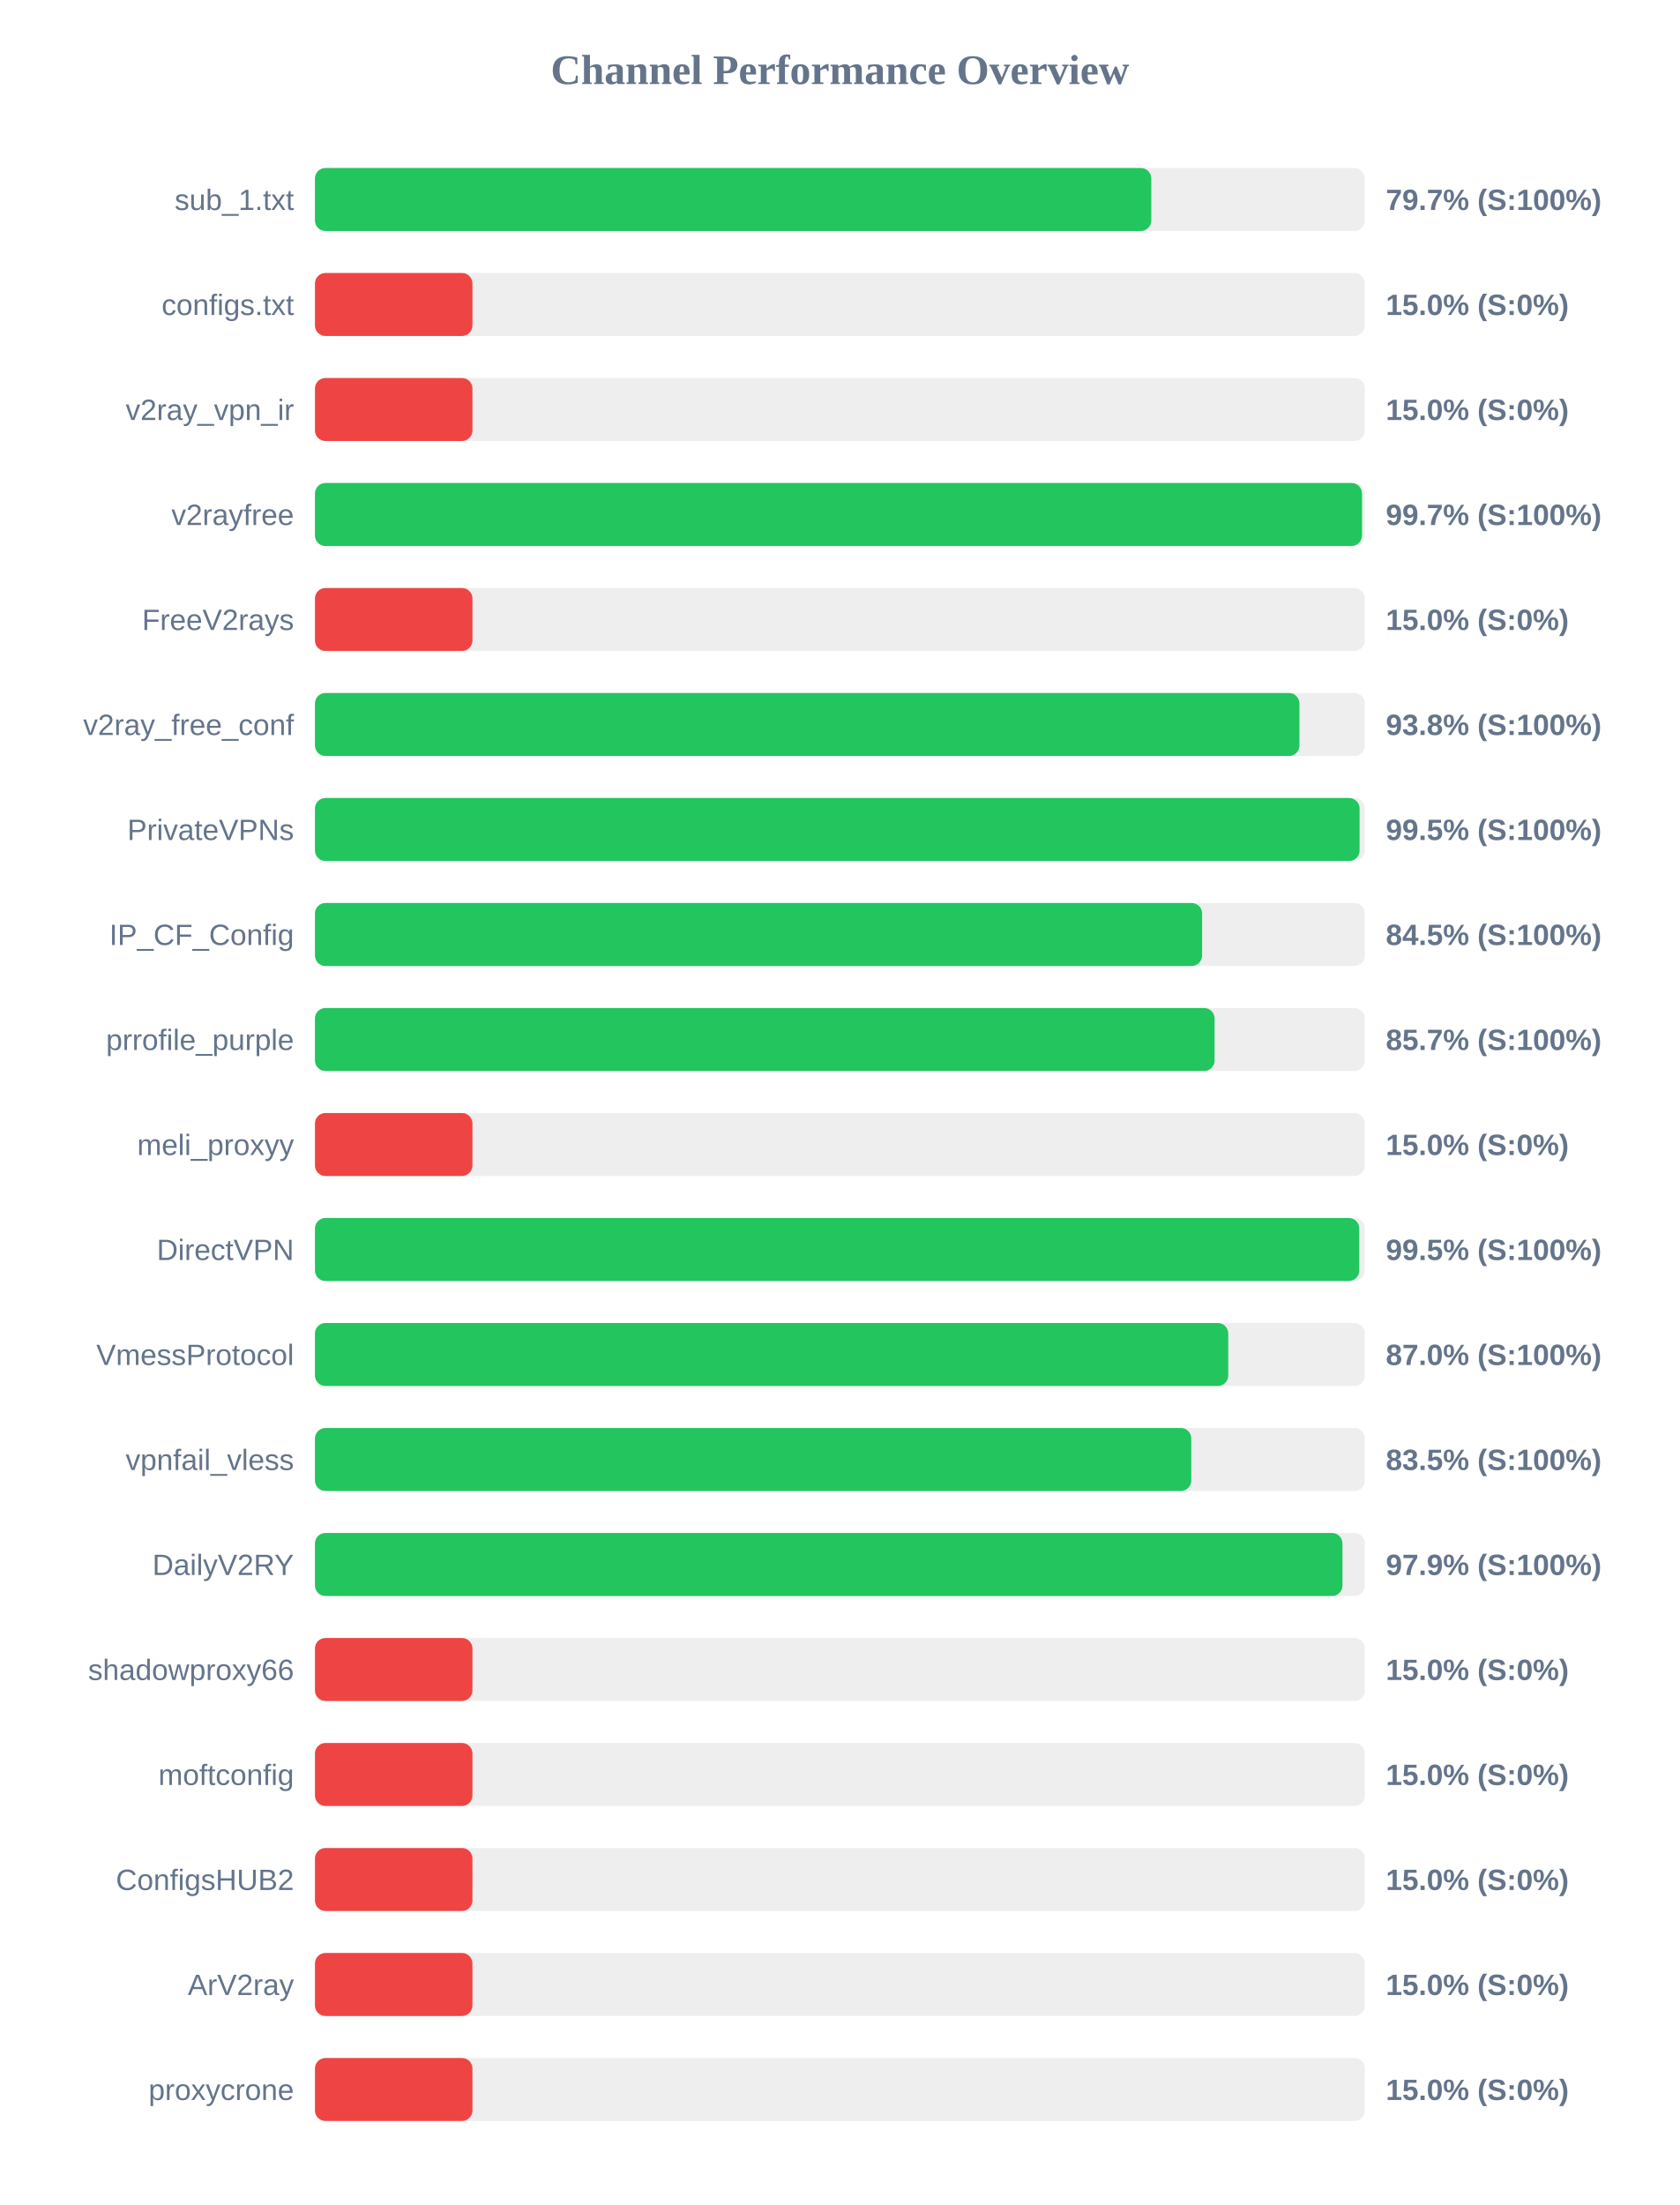
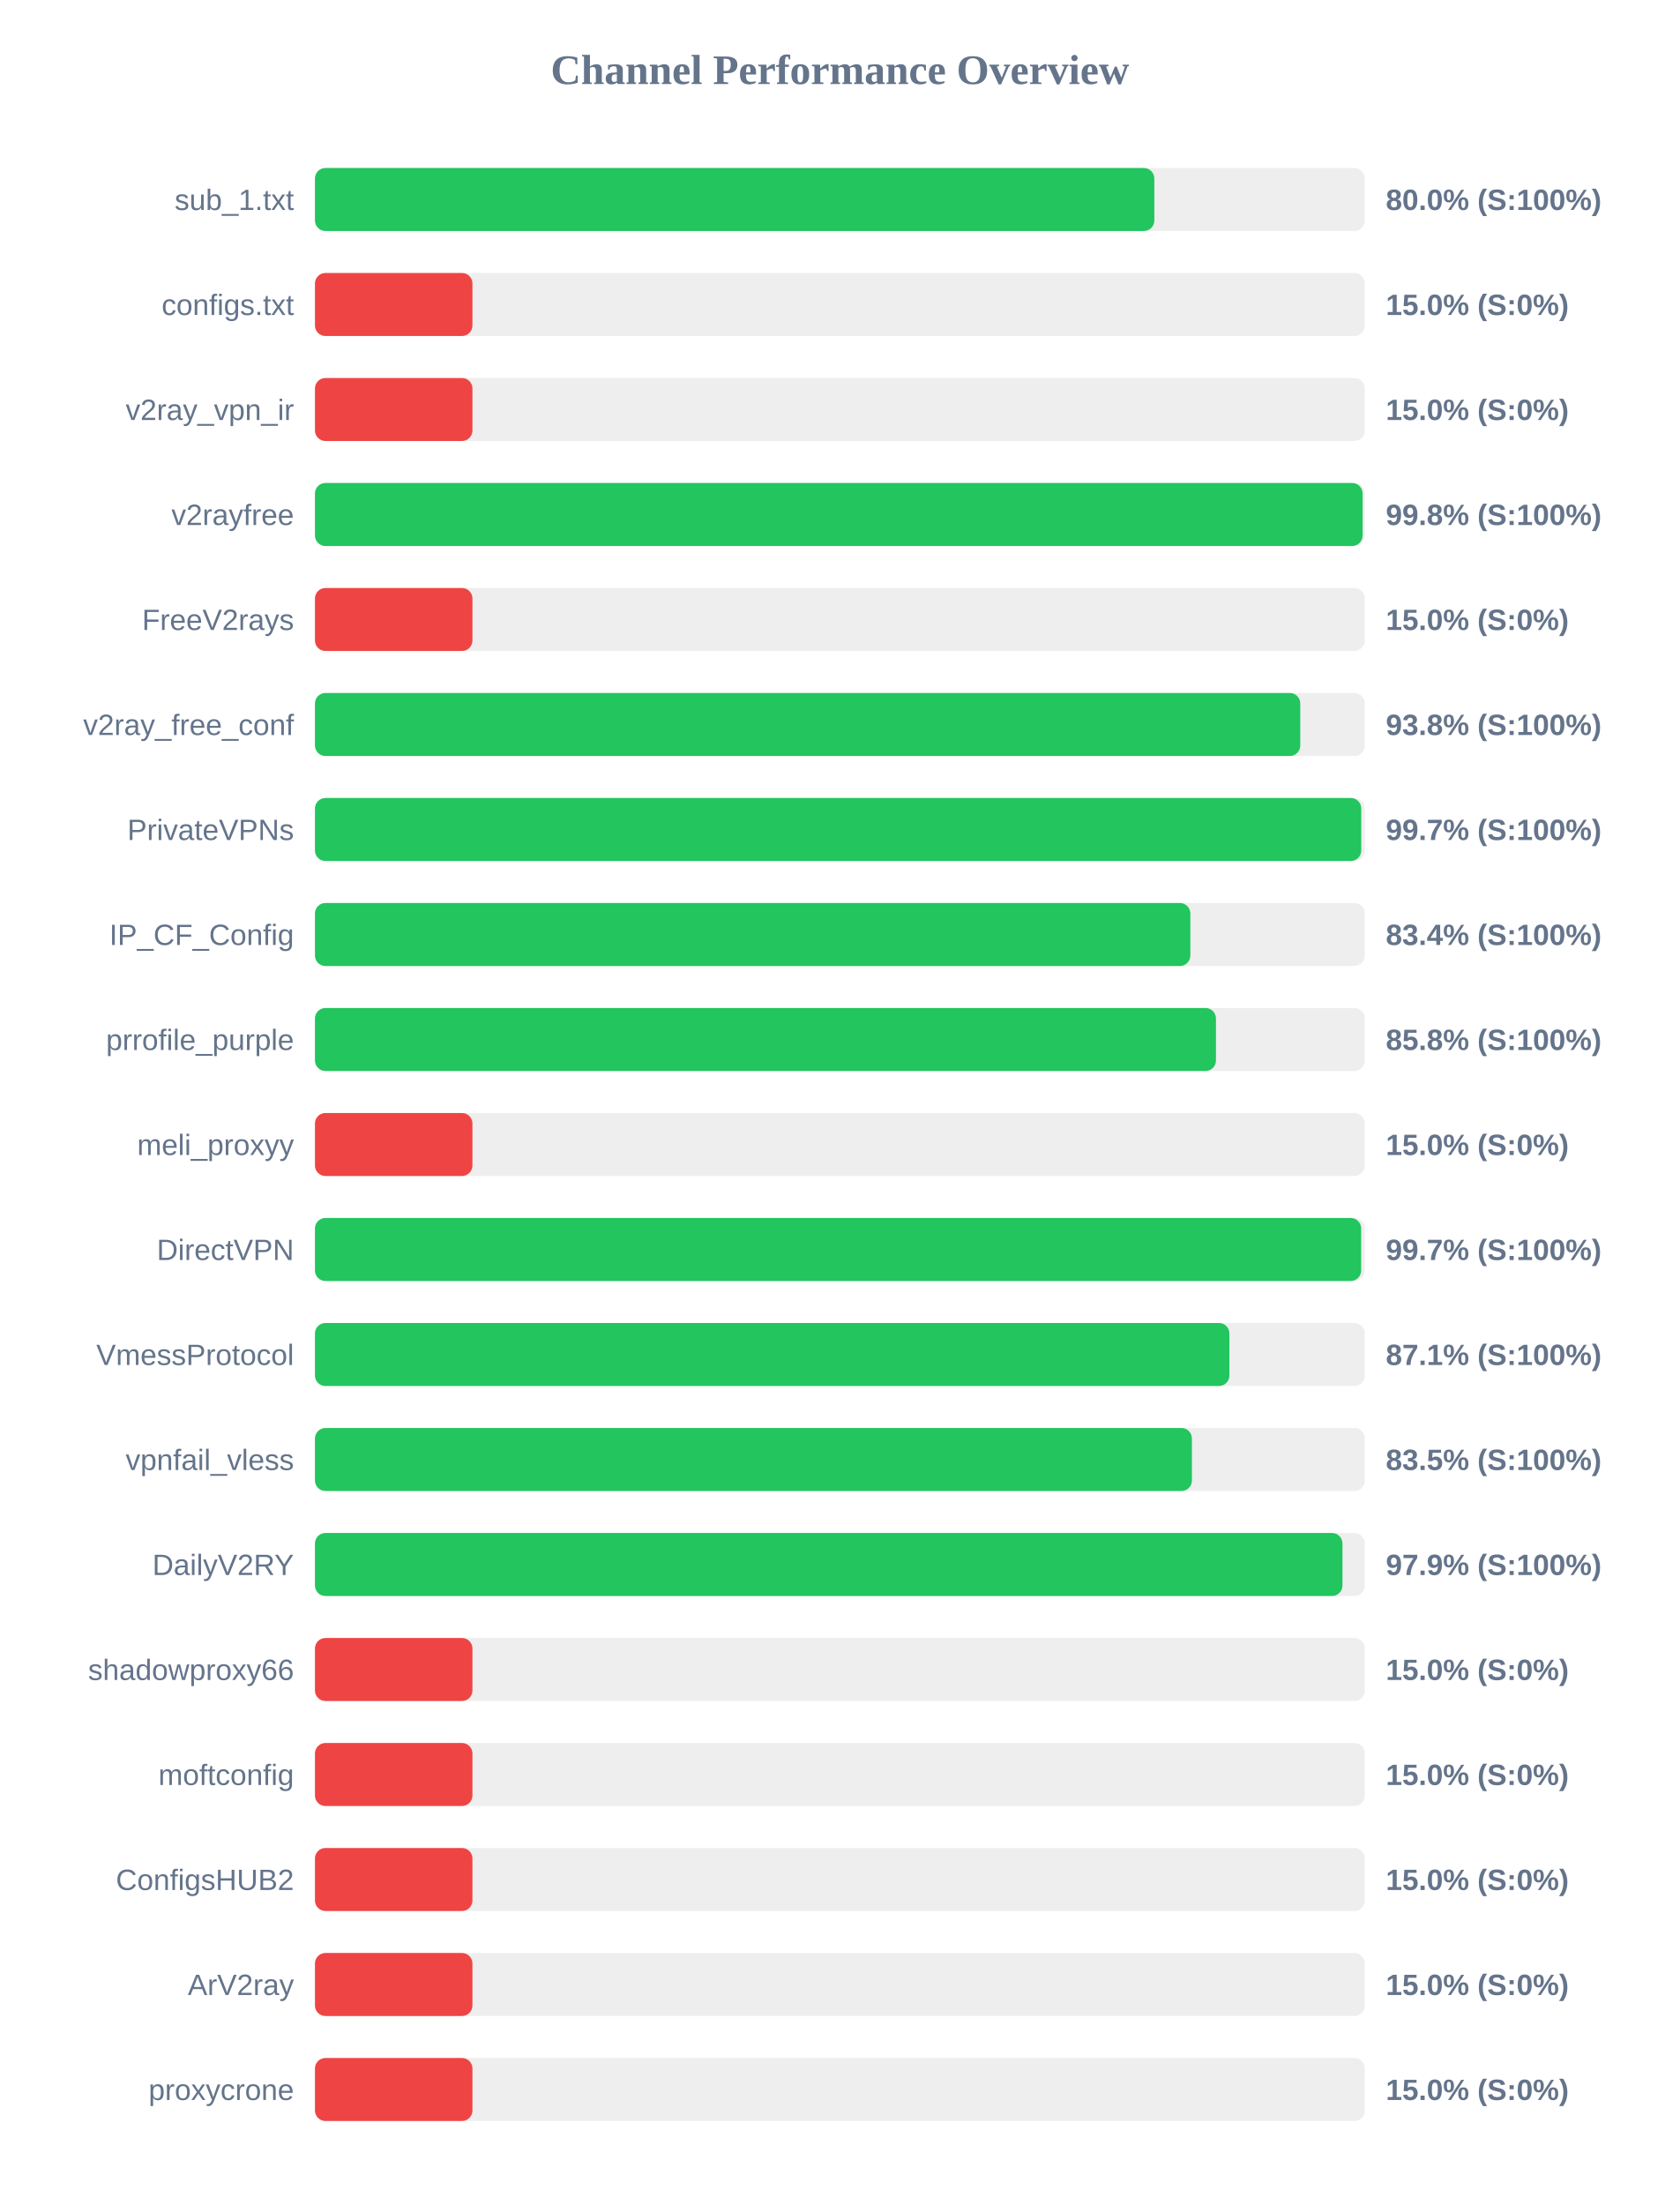
<svg xmlns="http://www.w3.org/2000/svg" width="800" height="1050" version="1.1">
  <style>
        .row { font: 14px Arial; fill: #64748b; }
        .score { font: bold 14px Arial; fill: #64748b; }
    </style>
  <text x="400" y="40" text-anchor="middle" font-size="20px" font-weight="bold" fill="#64748b">Channel Performance Overview</text>
  <rect x="150" y="80" width="500" height="30" fill="#eee" rx="5" />
-   <rect x="150" y="80" width="398.3" height="30" fill="#22c55e" rx="5" />
+   <rect x="150" y="80" width="399.75" height="30" fill="#22c55e" rx="5" />
  <text x="140" y="100" text-anchor="end" class="row">sub_1.txt</text>
-   <text x="660" y="100" text-anchor="start" class="score">79.7% (S:100%)</text>
+   <text x="660" y="100" text-anchor="start" class="score">80.0% (S:100%)</text>
  <rect x="150" y="130" width="500" height="30" fill="#eee" rx="5" />
  <rect x="150" y="130" width="75.0" height="30" fill="#ef4444" rx="5" />
  <text x="140" y="150" text-anchor="end" class="row">configs.txt</text>
  <text x="660" y="150" text-anchor="start" class="score">15.0% (S:0%)</text>
  <rect x="150" y="180" width="500" height="30" fill="#eee" rx="5" />
  <rect x="150" y="180" width="75.0" height="30" fill="#ef4444" rx="5" />
  <text x="140" y="200" text-anchor="end" class="row">v2ray_vpn_ir</text>
  <text x="660" y="200" text-anchor="start" class="score">15.0% (S:0%)</text>
  <rect x="150" y="230" width="500" height="30" fill="#eee" rx="5" />
-   <rect x="150" y="230" width="498.65" height="30" fill="#22c55e" rx="5" />
+   <rect x="150" y="230" width="498.95" height="30" fill="#22c55e" rx="5" />
  <text x="140" y="250" text-anchor="end" class="row">v2rayfree</text>
-   <text x="660" y="250" text-anchor="start" class="score">99.7% (S:100%)</text>
+   <text x="660" y="250" text-anchor="start" class="score">99.8% (S:100%)</text>
  <rect x="150" y="280" width="500" height="30" fill="#eee" rx="5" />
  <rect x="150" y="280" width="75.0" height="30" fill="#ef4444" rx="5" />
  <text x="140" y="300" text-anchor="end" class="row">FreeV2rays</text>
  <text x="660" y="300" text-anchor="start" class="score">15.0% (S:0%)</text>
  <rect x="150" y="330" width="500" height="30" fill="#eee" rx="5" />
-   <rect x="150" y="330" width="468.85" height="30" fill="#22c55e" rx="5" />
+   <rect x="150" y="330" width="469.25" height="30" fill="#22c55e" rx="5" />
  <text x="140" y="350" text-anchor="end" class="row">v2ray_free_conf</text>
  <text x="660" y="350" text-anchor="start" class="score">93.8% (S:100%)</text>
  <rect x="150" y="380" width="500" height="30" fill="#eee" rx="5" />
-   <rect x="150" y="380" width="497.5" height="30" fill="#22c55e" rx="5" />
+   <rect x="150" y="380" width="498.3" height="30" fill="#22c55e" rx="5" />
  <text x="140" y="400" text-anchor="end" class="row">PrivateVPNs</text>
-   <text x="660" y="400" text-anchor="start" class="score">99.5% (S:100%)</text>
+   <text x="660" y="400" text-anchor="start" class="score">99.7% (S:100%)</text>
  <rect x="150" y="430" width="500" height="30" fill="#eee" rx="5" />
-   <rect x="150" y="430" width="422.5" height="30" fill="#22c55e" rx="5" />
+   <rect x="150" y="430" width="416.9" height="30" fill="#22c55e" rx="5" />
  <text x="140" y="450" text-anchor="end" class="row">IP_CF_Config</text>
-   <text x="660" y="450" text-anchor="start" class="score">84.5% (S:100%)</text>
+   <text x="660" y="450" text-anchor="start" class="score">83.4% (S:100%)</text>
  <rect x="150" y="480" width="500" height="30" fill="#eee" rx="5" />
-   <rect x="150" y="480" width="428.45" height="30" fill="#22c55e" rx="5" />
+   <rect x="150" y="480" width="429.1" height="30" fill="#22c55e" rx="5" />
  <text x="140" y="500" text-anchor="end" class="row">prrofile_purple</text>
-   <text x="660" y="500" text-anchor="start" class="score">85.7% (S:100%)</text>
+   <text x="660" y="500" text-anchor="start" class="score">85.8% (S:100%)</text>
  <rect x="150" y="530" width="500" height="30" fill="#eee" rx="5" />
  <rect x="150" y="530" width="75.0" height="30" fill="#ef4444" rx="5" />
  <text x="140" y="550" text-anchor="end" class="row">meli_proxyy</text>
  <text x="660" y="550" text-anchor="start" class="score">15.0% (S:0%)</text>
  <rect x="150" y="580" width="500" height="30" fill="#eee" rx="5" />
-   <rect x="150" y="580" width="497.35" height="30" fill="#22c55e" rx="5" />
+   <rect x="150" y="580" width="498.25" height="30" fill="#22c55e" rx="5" />
  <text x="140" y="600" text-anchor="end" class="row">DirectVPN</text>
-   <text x="660" y="600" text-anchor="start" class="score">99.5% (S:100%)</text>
+   <text x="660" y="600" text-anchor="start" class="score">99.7% (S:100%)</text>
  <rect x="150" y="630" width="500" height="30" fill="#eee" rx="5" />
-   <rect x="150" y="630" width="434.95" height="30" fill="#22c55e" rx="5" />
+   <rect x="150" y="630" width="435.5" height="30" fill="#22c55e" rx="5" />
  <text x="140" y="650" text-anchor="end" class="row">VmessProtocol</text>
-   <text x="660" y="650" text-anchor="start" class="score">87.0% (S:100%)</text>
+   <text x="660" y="650" text-anchor="start" class="score">87.1% (S:100%)</text>
  <rect x="150" y="680" width="500" height="30" fill="#eee" rx="5" />
-   <rect x="150" y="680" width="417.35" height="30" fill="#22c55e" rx="5" />
+   <rect x="150" y="680" width="417.65" height="30" fill="#22c55e" rx="5" />
  <text x="140" y="700" text-anchor="end" class="row">vpnfail_vless</text>
  <text x="660" y="700" text-anchor="start" class="score">83.5% (S:100%)</text>
  <rect x="150" y="730" width="500" height="30" fill="#eee" rx="5" />
  <rect x="150" y="730" width="489.35" height="30" fill="#22c55e" rx="5" />
  <text x="140" y="750" text-anchor="end" class="row">DailyV2RY</text>
  <text x="660" y="750" text-anchor="start" class="score">97.9% (S:100%)</text>
  <rect x="150" y="780" width="500" height="30" fill="#eee" rx="5" />
  <rect x="150" y="780" width="75.0" height="30" fill="#ef4444" rx="5" />
  <text x="140" y="800" text-anchor="end" class="row">shadowproxy66</text>
  <text x="660" y="800" text-anchor="start" class="score">15.0% (S:0%)</text>
  <rect x="150" y="830" width="500" height="30" fill="#eee" rx="5" />
  <rect x="150" y="830" width="75.0" height="30" fill="#ef4444" rx="5" />
  <text x="140" y="850" text-anchor="end" class="row">moftconfig</text>
  <text x="660" y="850" text-anchor="start" class="score">15.0% (S:0%)</text>
  <rect x="150" y="880" width="500" height="30" fill="#eee" rx="5" />
  <rect x="150" y="880" width="75.0" height="30" fill="#ef4444" rx="5" />
  <text x="140" y="900" text-anchor="end" class="row">ConfigsHUB2</text>
  <text x="660" y="900" text-anchor="start" class="score">15.0% (S:0%)</text>
  <rect x="150" y="930" width="500" height="30" fill="#eee" rx="5" />
  <rect x="150" y="930" width="75.0" height="30" fill="#ef4444" rx="5" />
  <text x="140" y="950" text-anchor="end" class="row">ArV2ray</text>
  <text x="660" y="950" text-anchor="start" class="score">15.0% (S:0%)</text>
  <rect x="150" y="980" width="500" height="30" fill="#eee" rx="5" />
  <rect x="150" y="980" width="75.0" height="30" fill="#ef4444" rx="5" />
  <text x="140" y="1000" text-anchor="end" class="row">proxycrone</text>
  <text x="660" y="1000" text-anchor="start" class="score">15.0% (S:0%)</text>
</svg>
